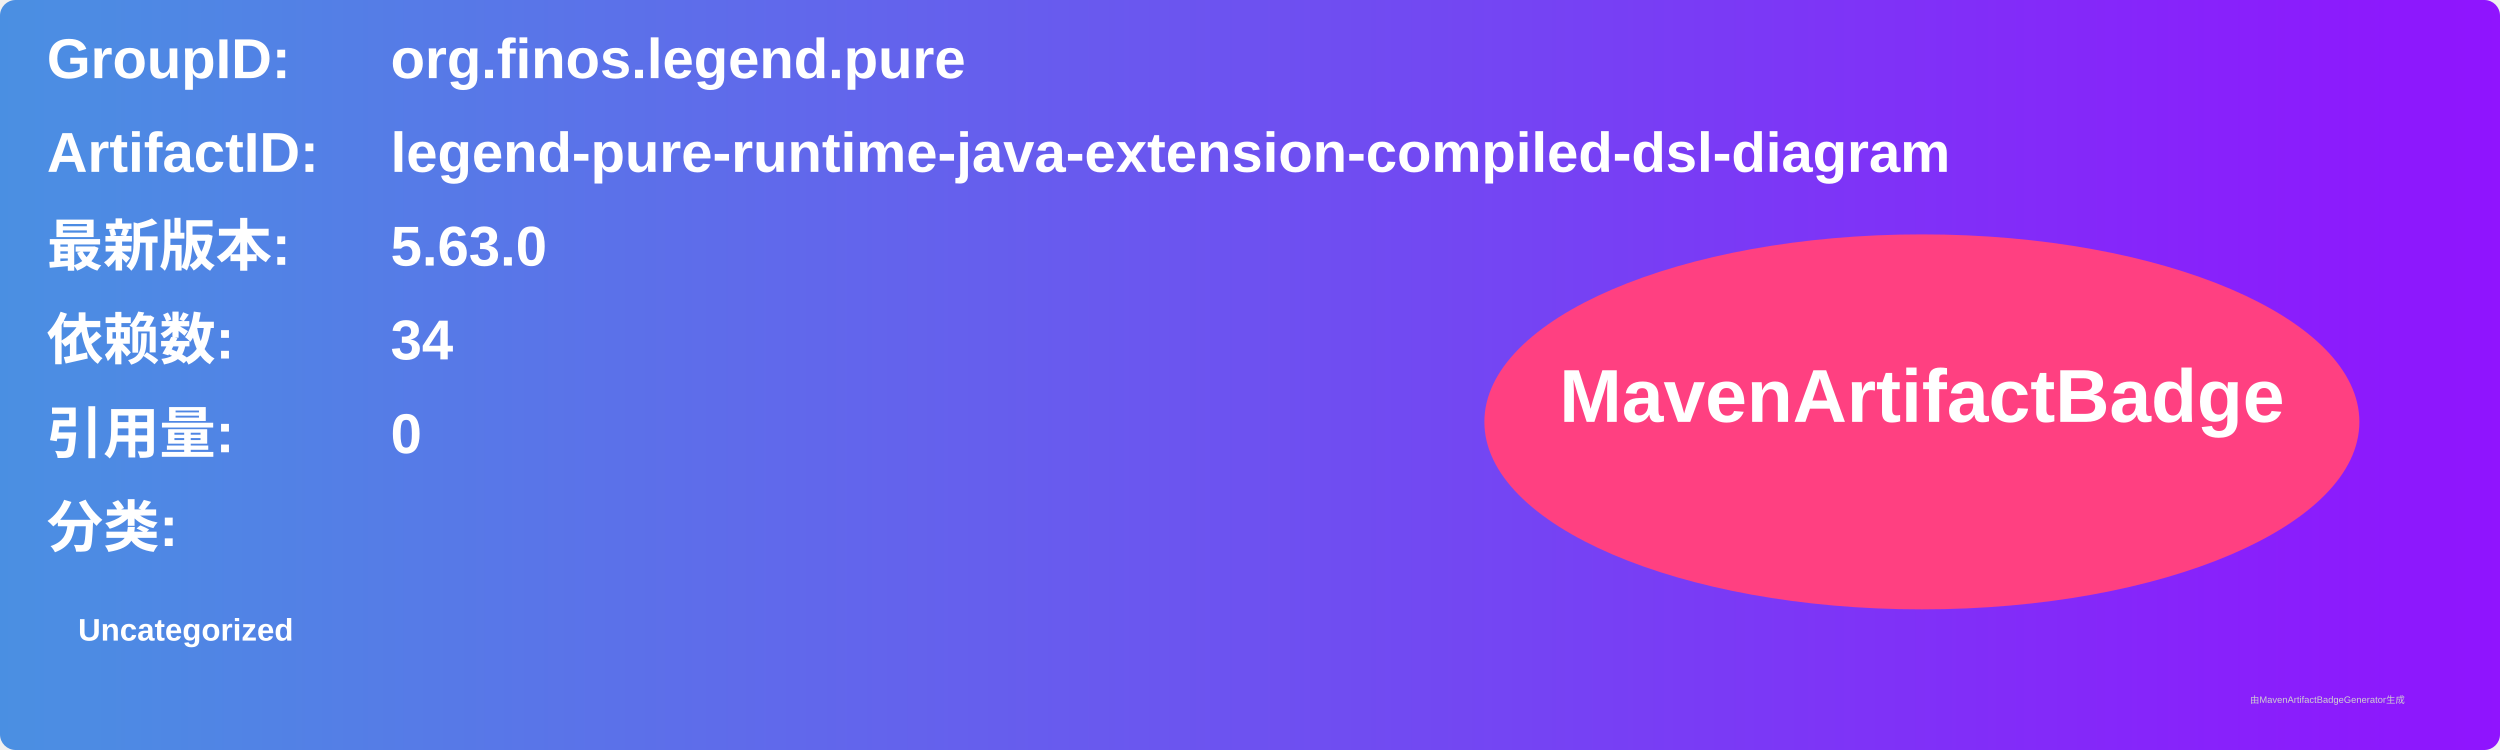
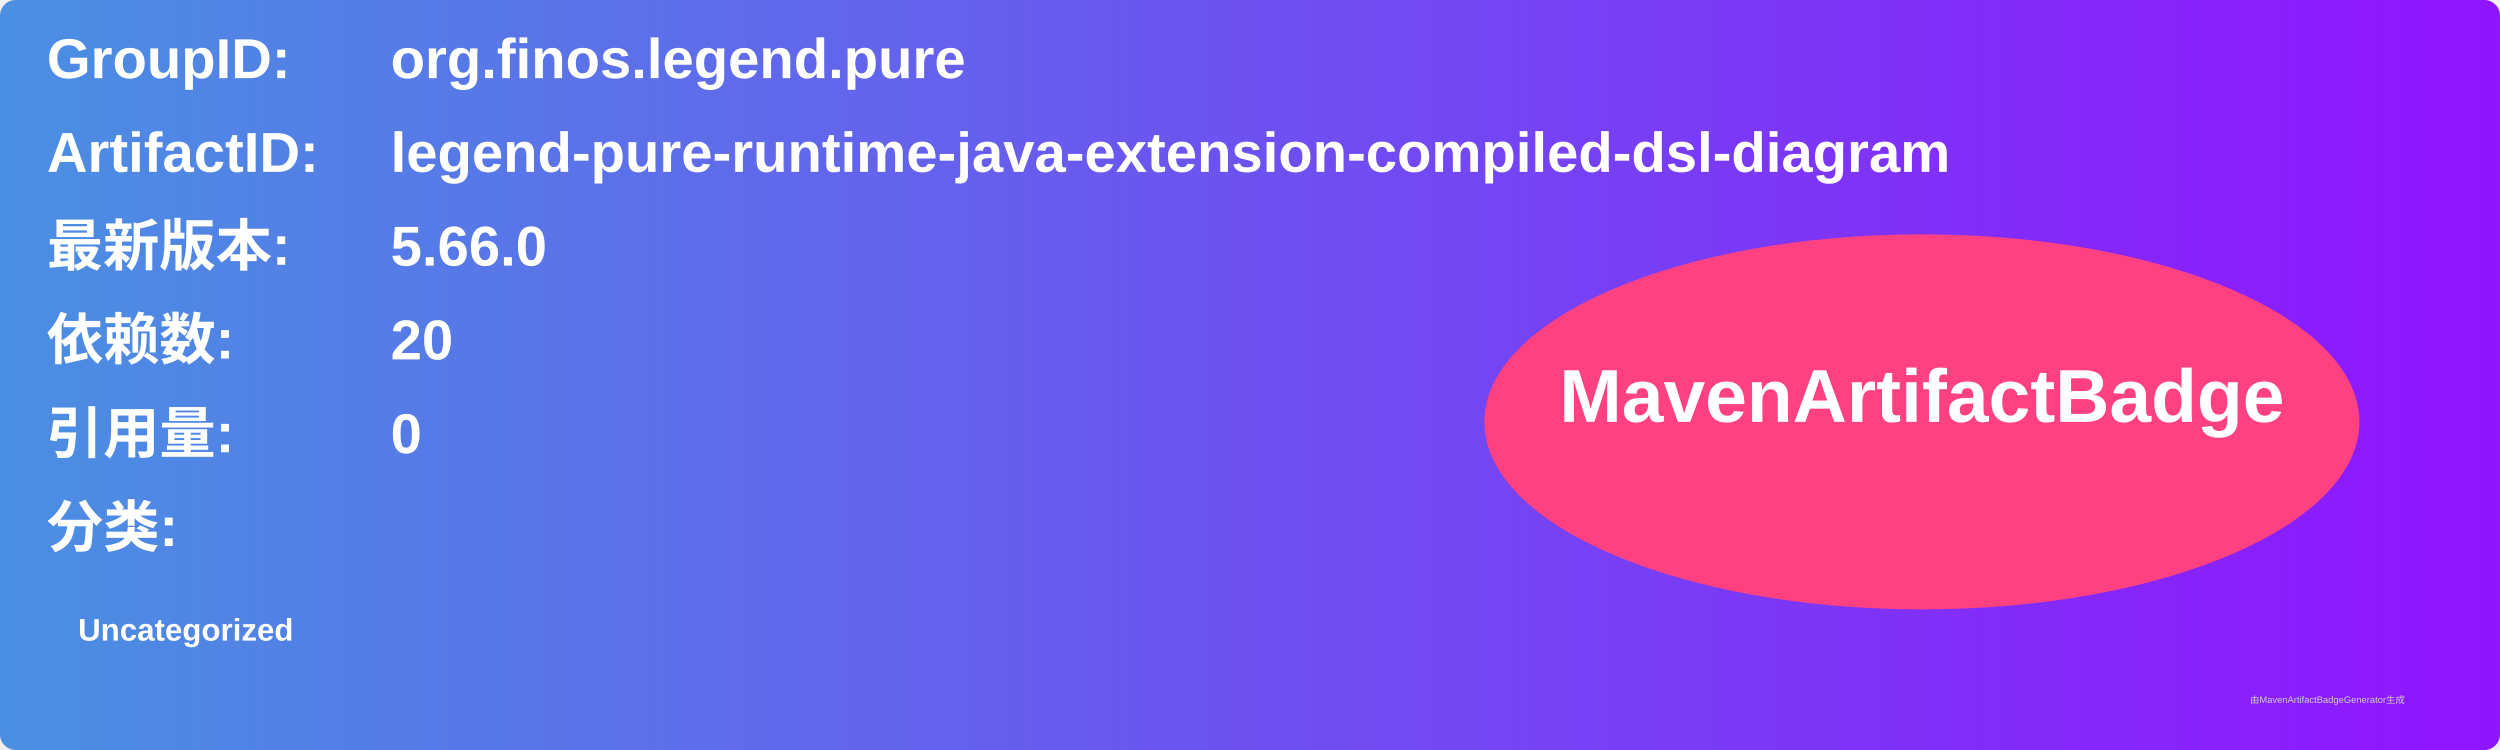
<svg xmlns="http://www.w3.org/2000/svg" width="800" height="240" viewBox="0 0 800 240">
  <linearGradient id="grad" x1="0%" y1="0%" x2="100%" y2="0%">
    <stop offset="0%" stop-color="#4a90e2" />
    <stop offset="100%" stop-color="#9013fe" />
  </linearGradient>
  <rect width="100%" height="100%" rx="5" ry="5" fill="url(#grad)" />
  <g transform="translate(15, 15)">
    <text x="0" y="10" font-family="Arial" font-size="18" fill="white" font-weight="bold" width="260">GroupID:</text>
    <text x="110" y="10" font-family="Arial" font-size="18" fill="white" font-weight="bold" width="460">org.finos.legend.pure</text>
    <text x="0" y="40" font-family="Arial" font-size="18" fill="white" font-weight="bold" width="260">ArtifactID:</text>
    <text x="110" y="40" font-family="Arial" font-size="18" fill="white" font-weight="bold" width="460">legend-pure-runtime-java-extension-compiled-dsl-diagram</text>
    <text x="0" y="70" font-family="Arial" font-size="18" fill="white" font-weight="bold">最新版本:</text>
    <text x="110" y="70" font-family="Arial" font-size="18" fill="white" font-weight="bold">
-       <tspan font-weight="bold">5.63.0</tspan>
+       <tspan font-weight="bold">5.66.0</tspan>
    </text>
    <text x="0" y="100" font-family="Arial" font-size="18" fill="white" font-weight="bold">依赖数: </text>
    <text x="110" y="100" font-family="Arial" font-size="18" fill="white">
-       <tspan font-weight="bold">34</tspan>
+       <tspan font-weight="bold">20</tspan>
    </text>
    <text x="0" y="130" font-family="Arial" font-size="18" fill="white" font-weight="bold">引用量: </text>
    <text x="110" y="130" font-family="Arial" font-size="18" fill="white">
      <tspan font-weight="bold">0</tspan>
    </text>
    <text x="0" y="160" font-family="Arial" font-size="18" fill="white" font-weight="bold">分类:</text>
    <text x="10" y="190" font-family="Arial" font-size="10" fill="white">
      <tspan font-weight="bold">Uncategorized</tspan>
    </text>
    <ellipse cx="600" cy="120" rx="140" ry="60" fill="#ff4081" />
    <text x="600" y="120" text-anchor="middle" font-family="Arial" font-size="24" fill="white" font-weight="bold">MavenArtifactBadge</text>
  </g>
  <text x="720" y="225" font-family="Arial" font-size="3" fill="#d0d0d0">由MavenArtifactBadgeGenerator生成</text>
</svg>
